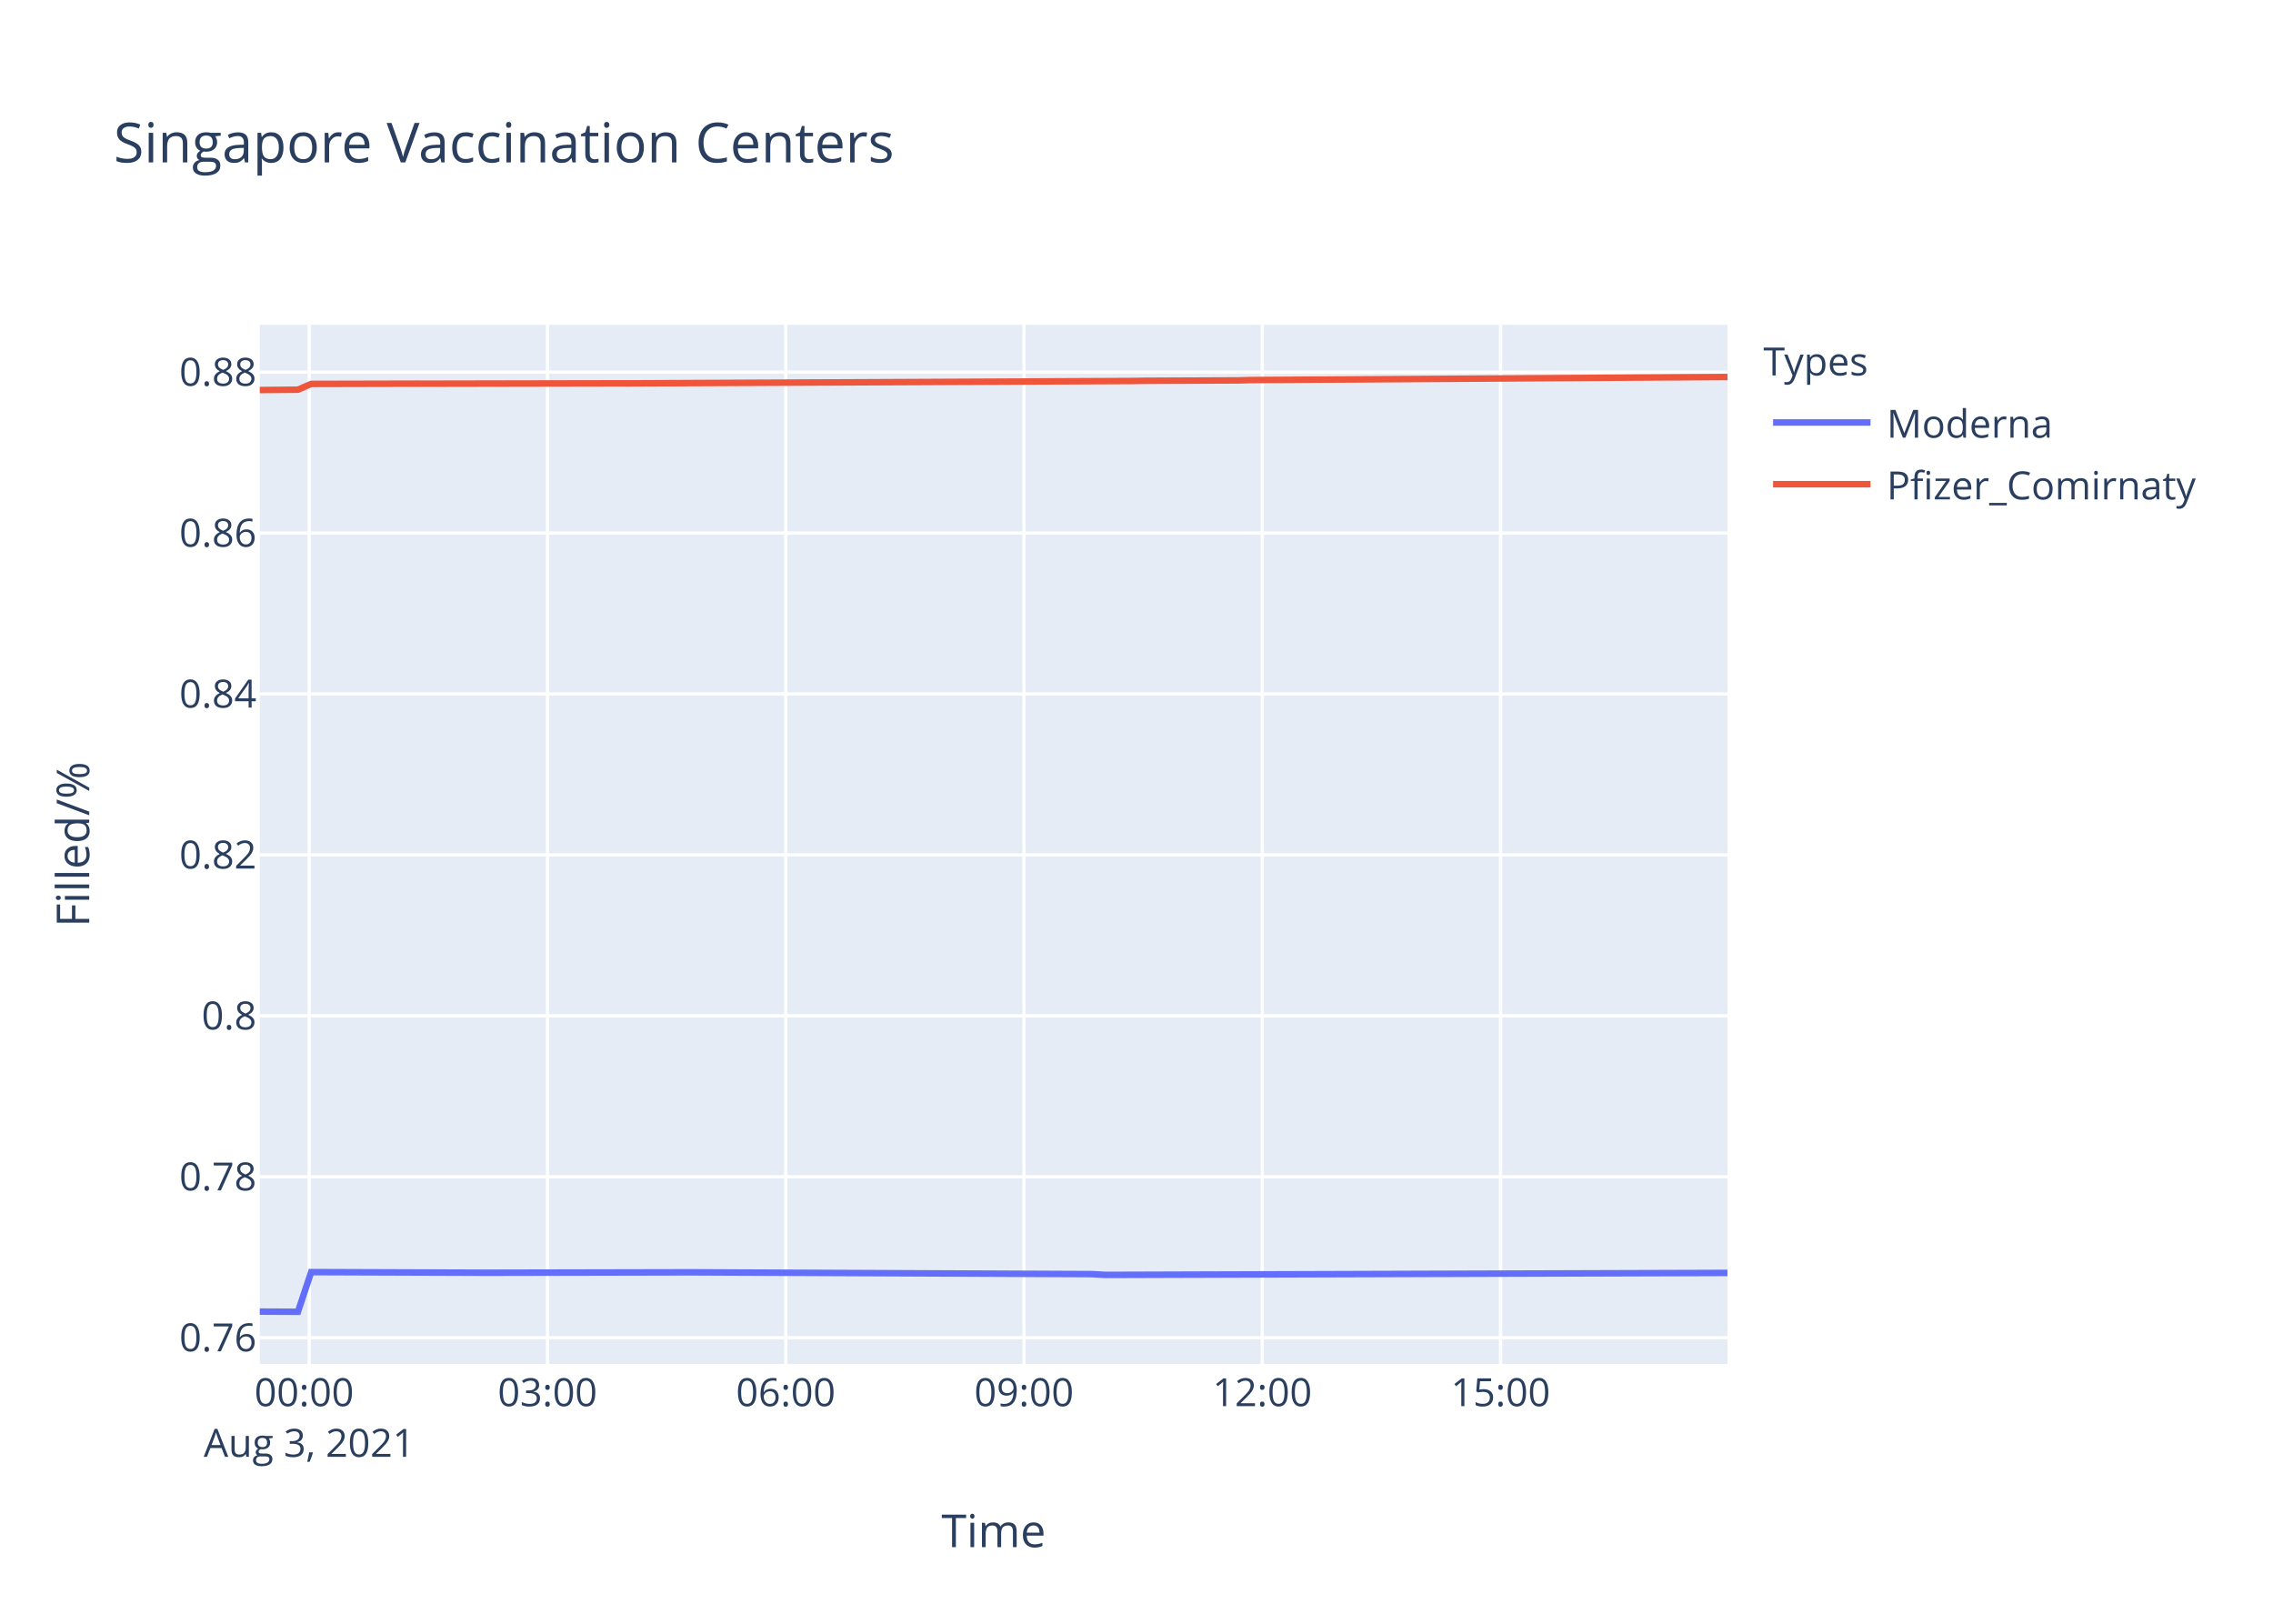
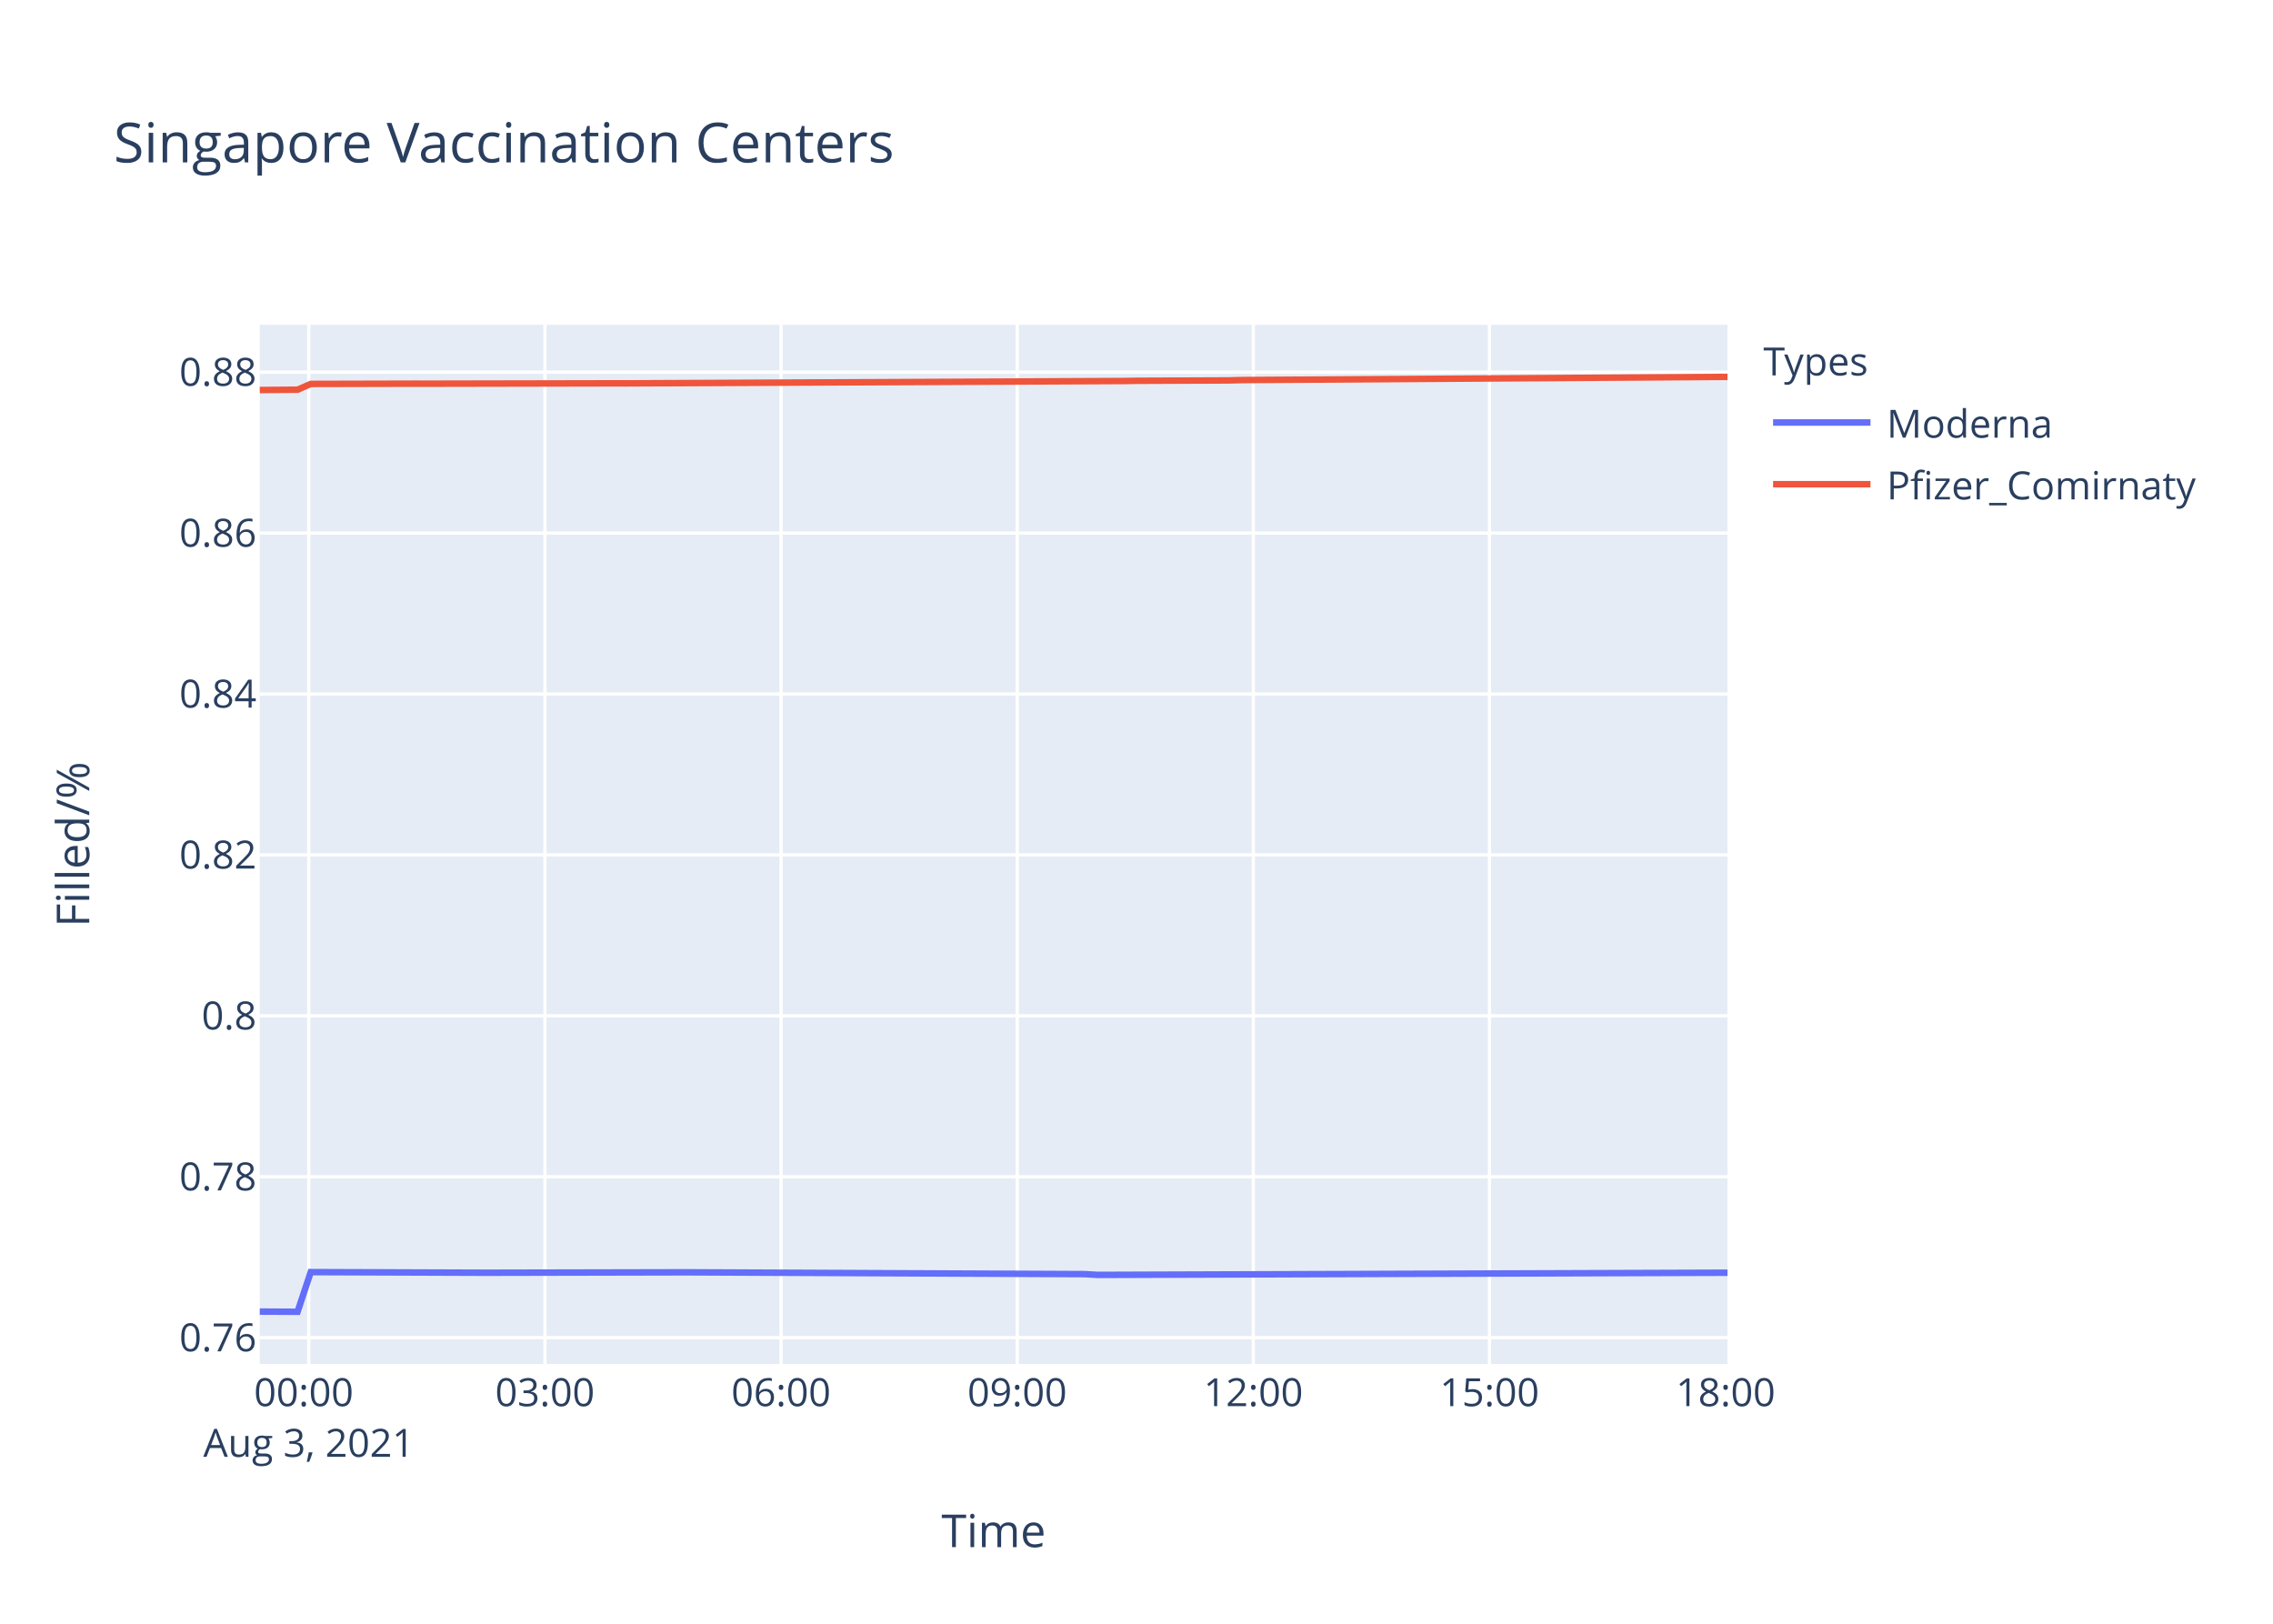
<svg xmlns="http://www.w3.org/2000/svg" class="main-svg" width="700" height="500" style="" viewBox="0 0 700 500">
  <rect x="0" y="0" width="700" height="500" style="fill: rgb(255, 255, 255); fill-opacity: 1;" />
-   <defs id="defs-91a426">
+   <defs id="defs-ef1f3a">
    <g class="clips">
-       <clipPath id="clip91a426xyplot" class="plotclip">
+       <clipPath id="clipef1f3axyplot" class="plotclip">
        <rect width="452" height="320" />
      </clipPath>
-       <clipPath class="axesclip" id="clip91a426x">
+       <clipPath class="axesclip" id="clipef1f3ax">
        <rect x="80" y="0" width="452" height="500" />
      </clipPath>
-       <clipPath class="axesclip" id="clip91a426y">
+       <clipPath class="axesclip" id="clipef1f3ay">
        <rect x="0" y="100" width="700" height="320" />
      </clipPath>
-       <clipPath class="axesclip" id="clip91a426xy">
+       <clipPath class="axesclip" id="clipef1f3axy">
        <rect x="80" y="100" width="452" height="320" />
      </clipPath>
    </g>
    <g class="gradients" />
  </defs>
  <g class="bglayer">
    <rect class="bg" x="80" y="100" width="452" height="320" style="fill: rgb(229, 236, 246); fill-opacity: 1; stroke-width: 0;" />
  </g>
  <g class="layer-below">
    <g class="imagelayer" />
    <g class="shapelayer" />
  </g>
  <g class="cartesianlayer">
    <g class="subplot xy">
      <g class="layer-subplot">
        <g class="shapelayer" />
        <g class="imagelayer" />
      </g>
      <g class="gridlayer">
        <g class="x">
-           <path class="xgrid crisp" transform="translate(95.23,0)" d="M0,100v320" style="stroke: rgb(255, 255, 255); stroke-opacity: 1; stroke-width: 1px;" />
-           <path class="xgrid crisp" transform="translate(168.61,0)" d="M0,100v320" style="stroke: rgb(255, 255, 255); stroke-opacity: 1; stroke-width: 1px;" />
-           <path class="xgrid crisp" transform="translate(241.98,0)" d="M0,100v320" style="stroke: rgb(255, 255, 255); stroke-opacity: 1; stroke-width: 1px;" />
-           <path class="xgrid crisp" transform="translate(315.36,0)" d="M0,100v320" style="stroke: rgb(255, 255, 255); stroke-opacity: 1; stroke-width: 1px;" />
-           <path class="xgrid crisp" transform="translate(388.73,0)" d="M0,100v320" style="stroke: rgb(255, 255, 255); stroke-opacity: 1; stroke-width: 1px;" />
-           <path class="xgrid crisp" transform="translate(462.11,0)" d="M0,100v320" style="stroke: rgb(255, 255, 255); stroke-opacity: 1; stroke-width: 1px;" />
+           <path class="xgrid crisp" transform="translate(95.1,0)" d="M0,100v320" style="stroke: rgb(255, 255, 255); stroke-opacity: 1; stroke-width: 1px;" />
+           <path class="xgrid crisp" transform="translate(167.82,0)" d="M0,100v320" style="stroke: rgb(255, 255, 255); stroke-opacity: 1; stroke-width: 1px;" />
+           <path class="xgrid crisp" transform="translate(240.54,0)" d="M0,100v320" style="stroke: rgb(255, 255, 255); stroke-opacity: 1; stroke-width: 1px;" />
+           <path class="xgrid crisp" transform="translate(313.26,0)" d="M0,100v320" style="stroke: rgb(255, 255, 255); stroke-opacity: 1; stroke-width: 1px;" />
+           <path class="xgrid crisp" transform="translate(385.98,0)" d="M0,100v320" style="stroke: rgb(255, 255, 255); stroke-opacity: 1; stroke-width: 1px;" />
+           <path class="xgrid crisp" transform="translate(458.7,0)" d="M0,100v320" style="stroke: rgb(255, 255, 255); stroke-opacity: 1; stroke-width: 1px;" />
        </g>
        <g class="y">
          <path class="ygrid crisp" transform="translate(0,411.91)" d="M80,0h452" style="stroke: rgb(255, 255, 255); stroke-opacity: 1; stroke-width: 1px;" />
          <path class="ygrid crisp" transform="translate(0,362.36)" d="M80,0h452" style="stroke: rgb(255, 255, 255); stroke-opacity: 1; stroke-width: 1px;" />
          <path class="ygrid crisp" transform="translate(0,312.8)" d="M80,0h452" style="stroke: rgb(255, 255, 255); stroke-opacity: 1; stroke-width: 1px;" />
          <path class="ygrid crisp" transform="translate(0,263.25)" d="M80,0h452" style="stroke: rgb(255, 255, 255); stroke-opacity: 1; stroke-width: 1px;" />
          <path class="ygrid crisp" transform="translate(0,213.7)" d="M80,0h452" style="stroke: rgb(255, 255, 255); stroke-opacity: 1; stroke-width: 1px;" />
          <path class="ygrid crisp" transform="translate(0,164.15)" d="M80,0h452" style="stroke: rgb(255, 255, 255); stroke-opacity: 1; stroke-width: 1px;" />
          <path class="ygrid crisp" transform="translate(0,114.6)" d="M80,0h452" style="stroke: rgb(255, 255, 255); stroke-opacity: 1; stroke-width: 1px;" />
        </g>
      </g>
      <g class="zerolinelayer" />
      <path class="xlines-below" />
      <path class="ylines-below" />
      <g class="overlines-below" />
      <g class="xaxislayer-below" />
      <g class="yaxislayer-below" />
      <g class="overaxes-below" />
-       <g class="plot" transform="translate(80,100)" clip-path="url('#clip91a426xyplot')">
+       <g class="plot" transform="translate(80,100)" clip-path="url('#clipef1f3axyplot')">
        <g class="scatterlayer mlayer">
-           <g class="trace scatter traceb8f05e" style="stroke-miterlimit: 2; opacity: 1;">
+           <g class="trace scatter trace3699b8" style="stroke-miterlimit: 2; opacity: 1;">
            <g class="fills" />
            <g class="errorbars" />
            <g class="lines">
-               <path class="js-line" d="M0,303.88L11.75,303.94L15.83,291.72L68.83,291.91L72.89,291.91L129.96,291.79L134.04,291.79L256.34,292.34L260.4,292.58L452,291.97" style="vector-effect: non-scaling-stroke; fill: none; stroke: rgb(99, 110, 250); stroke-opacity: 1; stroke-width: 2px; opacity: 1;" />
+               <path class="js-line" d="M0,303.88L11.64,303.94L15.69,291.72L68.21,291.91L72.24,291.91L128.8,291.79L132.84,291.79L254.05,292.34L258.08,292.58L452,291.91" style="vector-effect: non-scaling-stroke; fill: none; stroke: rgb(99, 110, 250); stroke-opacity: 1; stroke-width: 2px; opacity: 1;" />
            </g>
            <g class="points" />
            <g class="text" />
          </g>
-           <g class="trace scatter trace38b210" style="stroke-miterlimit: 2; opacity: 1;">
+           <g class="trace scatter trace48e655" style="stroke-miterlimit: 2; opacity: 1;">
            <g class="fills" />
            <g class="errorbars" />
            <g class="lines">
-               <path class="js-line" d="M0,20.1L11.75,20L15.83,18.22L48.43,18.14L52.52,18.15L109.57,18.04L113.67,18.05L268.56,17.32L272.64,17.26L301.15,17.14L305.25,17.03L452,16.09" style="vector-effect: non-scaling-stroke; fill: none; stroke: rgb(239, 85, 59); stroke-opacity: 1; stroke-width: 2px; opacity: 1;" />
+               <path class="js-line" d="M0,20.1L11.64,20L15.69,18.22L48,18.14L52.05,18.15L108.59,18.04L112.65,18.05L266.17,17.32L270.2,17.26L298.46,17.14L302.52,17.03L452,16.05" style="vector-effect: non-scaling-stroke; fill: none; stroke: rgb(239, 85, 59); stroke-opacity: 1; stroke-width: 2px; opacity: 1;" />
            </g>
            <g class="points" />
            <g class="text" />
          </g>
        </g>
      </g>
      <g class="overplot" />
      <path class="xlines-above crisp" d="M0,0" style="fill: none;" />
      <path class="ylines-above crisp" d="M0,0" style="fill: none;" />
      <g class="overlines-above" />
      <g class="xaxislayer-above">
        <g class="xtick">
-           <text text-anchor="middle" x="0" y="433" transform="translate(95.23,0)" style="font-family: 'Open Sans', verdana, arial, sans-serif; font-size: 12px; fill: rgb(42, 63, 95); fill-opacity: 1; white-space: pre;">
+           <text text-anchor="middle" x="0" y="433" transform="translate(95.1,0)" style="font-family: 'Open Sans', verdana, arial, sans-serif; font-size: 12px; fill: rgb(42, 63, 95); fill-opacity: 1; white-space: pre;">
            <tspan class="line" dy="0em" x="0" y="433">00:00</tspan>
            <tspan class="line" dy="1.3em" x="0" y="433">Aug 3, 2021</tspan>
          </text>
        </g>
        <g class="xtick">
-           <text text-anchor="middle" x="0" y="433" transform="translate(168.61,0)" style="font-family: 'Open Sans', verdana, arial, sans-serif; font-size: 12px; fill: rgb(42, 63, 95); fill-opacity: 1; white-space: pre;">03:00</text>
-         </g>
-         <g class="xtick">
-           <text text-anchor="middle" x="0" y="433" transform="translate(241.98,0)" style="font-family: 'Open Sans', verdana, arial, sans-serif; font-size: 12px; fill: rgb(42, 63, 95); fill-opacity: 1; white-space: pre;">06:00</text>
-         </g>
-         <g class="xtick">
-           <text text-anchor="middle" x="0" y="433" transform="translate(315.36,0)" style="font-family: 'Open Sans', verdana, arial, sans-serif; font-size: 12px; fill: rgb(42, 63, 95); fill-opacity: 1; white-space: pre;">09:00</text>
-         </g>
-         <g class="xtick">
-           <text text-anchor="middle" x="0" y="433" transform="translate(388.73,0)" style="font-family: 'Open Sans', verdana, arial, sans-serif; font-size: 12px; fill: rgb(42, 63, 95); fill-opacity: 1; white-space: pre;">12:00</text>
-         </g>
-         <g class="xtick">
-           <text text-anchor="middle" x="0" y="433" transform="translate(462.11,0)" style="font-family: 'Open Sans', verdana, arial, sans-serif; font-size: 12px; fill: rgb(42, 63, 95); fill-opacity: 1; white-space: pre;">15:00</text>
+           <text text-anchor="middle" x="0" y="433" transform="translate(167.82,0)" style="font-family: 'Open Sans', verdana, arial, sans-serif; font-size: 12px; fill: rgb(42, 63, 95); fill-opacity: 1; white-space: pre;">03:00</text>
+         </g>
+         <g class="xtick">
+           <text text-anchor="middle" x="0" y="433" transform="translate(240.54,0)" style="font-family: 'Open Sans', verdana, arial, sans-serif; font-size: 12px; fill: rgb(42, 63, 95); fill-opacity: 1; white-space: pre;">06:00</text>
+         </g>
+         <g class="xtick">
+           <text text-anchor="middle" x="0" y="433" transform="translate(313.26,0)" style="font-family: 'Open Sans', verdana, arial, sans-serif; font-size: 12px; fill: rgb(42, 63, 95); fill-opacity: 1; white-space: pre;">09:00</text>
+         </g>
+         <g class="xtick">
+           <text text-anchor="middle" x="0" y="433" transform="translate(385.98,0)" style="font-family: 'Open Sans', verdana, arial, sans-serif; font-size: 12px; fill: rgb(42, 63, 95); fill-opacity: 1; white-space: pre;">12:00</text>
+         </g>
+         <g class="xtick">
+           <text text-anchor="middle" x="0" y="433" transform="translate(458.7,0)" style="font-family: 'Open Sans', verdana, arial, sans-serif; font-size: 12px; fill: rgb(42, 63, 95); fill-opacity: 1; white-space: pre;">15:00</text>
+         </g>
+         <g class="xtick">
+           <text text-anchor="middle" x="0" y="433" transform="translate(531.42,0)" style="font-family: 'Open Sans', verdana, arial, sans-serif; font-size: 12px; fill: rgb(42, 63, 95); fill-opacity: 1; white-space: pre;">18:00</text>
        </g>
      </g>
      <g class="yaxislayer-above">
        <g class="ytick">
          <text text-anchor="end" x="79" y="4.2" transform="translate(0,411.91)" style="font-family: 'Open Sans', verdana, arial, sans-serif; font-size: 12px; fill: rgb(42, 63, 95); fill-opacity: 1; white-space: pre;">0.76</text>
        </g>
        <g class="ytick">
          <text text-anchor="end" x="79" y="4.2" transform="translate(0,362.36)" style="font-family: 'Open Sans', verdana, arial, sans-serif; font-size: 12px; fill: rgb(42, 63, 95); fill-opacity: 1; white-space: pre;">0.78</text>
        </g>
        <g class="ytick">
          <text text-anchor="end" x="79" y="4.2" transform="translate(0,312.8)" style="font-family: 'Open Sans', verdana, arial, sans-serif; font-size: 12px; fill: rgb(42, 63, 95); fill-opacity: 1; white-space: pre;">0.8</text>
        </g>
        <g class="ytick">
          <text text-anchor="end" x="79" y="4.2" transform="translate(0,263.25)" style="font-family: 'Open Sans', verdana, arial, sans-serif; font-size: 12px; fill: rgb(42, 63, 95); fill-opacity: 1; white-space: pre;">0.82</text>
        </g>
        <g class="ytick">
          <text text-anchor="end" x="79" y="4.2" transform="translate(0,213.7)" style="font-family: 'Open Sans', verdana, arial, sans-serif; font-size: 12px; fill: rgb(42, 63, 95); fill-opacity: 1; white-space: pre;">0.84</text>
        </g>
        <g class="ytick">
          <text text-anchor="end" x="79" y="4.2" transform="translate(0,164.15)" style="font-family: 'Open Sans', verdana, arial, sans-serif; font-size: 12px; fill: rgb(42, 63, 95); fill-opacity: 1; white-space: pre;">0.86</text>
        </g>
        <g class="ytick">
          <text text-anchor="end" x="79" y="4.2" transform="translate(0,114.6)" style="font-family: 'Open Sans', verdana, arial, sans-serif; font-size: 12px; fill: rgb(42, 63, 95); fill-opacity: 1; white-space: pre;">0.88</text>
        </g>
      </g>
      <g class="overaxes-above" />
    </g>
  </g>
  <g class="polarlayer" />
  <g class="ternarylayer" />
  <g class="geolayer" />
  <g class="funnelarealayer" />
  <g class="pielayer" />
  <g class="treemaplayer" />
  <g class="sunburstlayer" />
  <g class="glimages" />
-   <defs id="topdefs-91a426">
+   <defs id="topdefs-ef1f3a">
    <g class="clips" />
-     <clipPath id="legend91a426">
+     <clipPath id="legendef1f3a">
      <rect width="147" height="64" x="0" y="0" />
    </clipPath>
  </defs>
  <g class="layer-above">
    <g class="imagelayer" />
    <g class="shapelayer" />
  </g>
  <g class="infolayer">
    <g class="legend" pointer-events="all" transform="translate(541.04,100)">
      <rect class="bg" shape-rendering="crispEdges" width="147" height="64" x="0" y="0" style="stroke: rgb(68, 68, 68); stroke-opacity: 1; fill: rgb(255, 255, 255); fill-opacity: 1; stroke-width: 0px;" />
-       <g class="scrollbox" transform="" clip-path="url('#legend91a426')">
+       <g class="scrollbox" transform="" clip-path="url('#legendef1f3a')">
        <text class="legendtitletext" text-anchor="start" x="2" y="15.6" style="font-family: 'Open Sans', verdana, arial, sans-serif; font-size: 12px; fill: rgb(42, 63, 95); fill-opacity: 1; white-space: pre;">Types</text>
        <g class="groups" transform="">
          <g class="traces" transform="translate(0,30.1)" style="opacity: 1;">
            <text class="legendtext" text-anchor="start" x="40" y="4.68" style="font-family: 'Open Sans', verdana, arial, sans-serif; font-size: 12px; fill: rgb(42, 63, 95); fill-opacity: 1; white-space: pre;">Moderna</text>
            <g class="layers" style="opacity: 1;">
              <g class="legendfill" />
              <g class="legendlines">
                <path class="js-line" d="M5,0h30" style="fill: none; stroke: rgb(99, 110, 250); stroke-opacity: 1; stroke-width: 2px;" />
              </g>
              <g class="legendsymbols">
                <g class="legendpoints" />
              </g>
            </g>
            <rect class="legendtoggle" x="0" y="-9.5" width="141.656" height="19" style="fill: rgb(0, 0, 0); fill-opacity: 0;" />
          </g>
        </g>
        <g class="groups" transform="">
          <g class="traces" transform="translate(0,49.1)" style="opacity: 1;">
            <text class="legendtext" text-anchor="start" x="40" y="4.68" style="font-family: 'Open Sans', verdana, arial, sans-serif; font-size: 12px; fill: rgb(42, 63, 95); fill-opacity: 1; white-space: pre;">Pfizer_Comirnaty</text>
            <g class="layers" style="opacity: 1;">
              <g class="legendfill" />
              <g class="legendlines">
                <path class="js-line" d="M5,0h30" style="fill: none; stroke: rgb(239, 85, 59); stroke-opacity: 1; stroke-width: 2px;" />
              </g>
              <g class="legendsymbols">
                <g class="legendpoints" />
              </g>
            </g>
            <rect class="legendtoggle" x="0" y="-9.5" width="141.656" height="19" style="fill: rgb(0, 0, 0); fill-opacity: 0;" />
          </g>
        </g>
      </g>
      <rect class="scrollbar" rx="20" ry="3" width="0" height="0" x="0" y="0" style="fill: rgb(128, 139, 164); fill-opacity: 1;" />
    </g>
    <g class="g-gtitle">
      <text class="gtitle" x="35" y="50" text-anchor="start" dy="0em" style="font-family: 'Open Sans', verdana, arial, sans-serif; font-size: 17px; fill: rgb(42, 63, 95); opacity: 1; font-weight: normal; white-space: pre;">Singapore Vaccination Centers</text>
    </g>
    <g class="g-xtitle">
      <text class="xtitle" x="306" y="476.409" text-anchor="middle" style="font-family: 'Open Sans', verdana, arial, sans-serif; font-size: 14px; fill: rgb(42, 63, 95); opacity: 1; font-weight: normal; white-space: pre;">Time</text>
    </g>
    <g class="g-ytitle">
      <text class="ytitle" transform="rotate(-90,27.48125,260)" x="27.481" y="260" text-anchor="middle" style="font-family: 'Open Sans', verdana, arial, sans-serif; font-size: 14px; fill: rgb(42, 63, 95); opacity: 1; font-weight: normal; white-space: pre;">Filled/%</text>
    </g>
  </g>
</svg>
